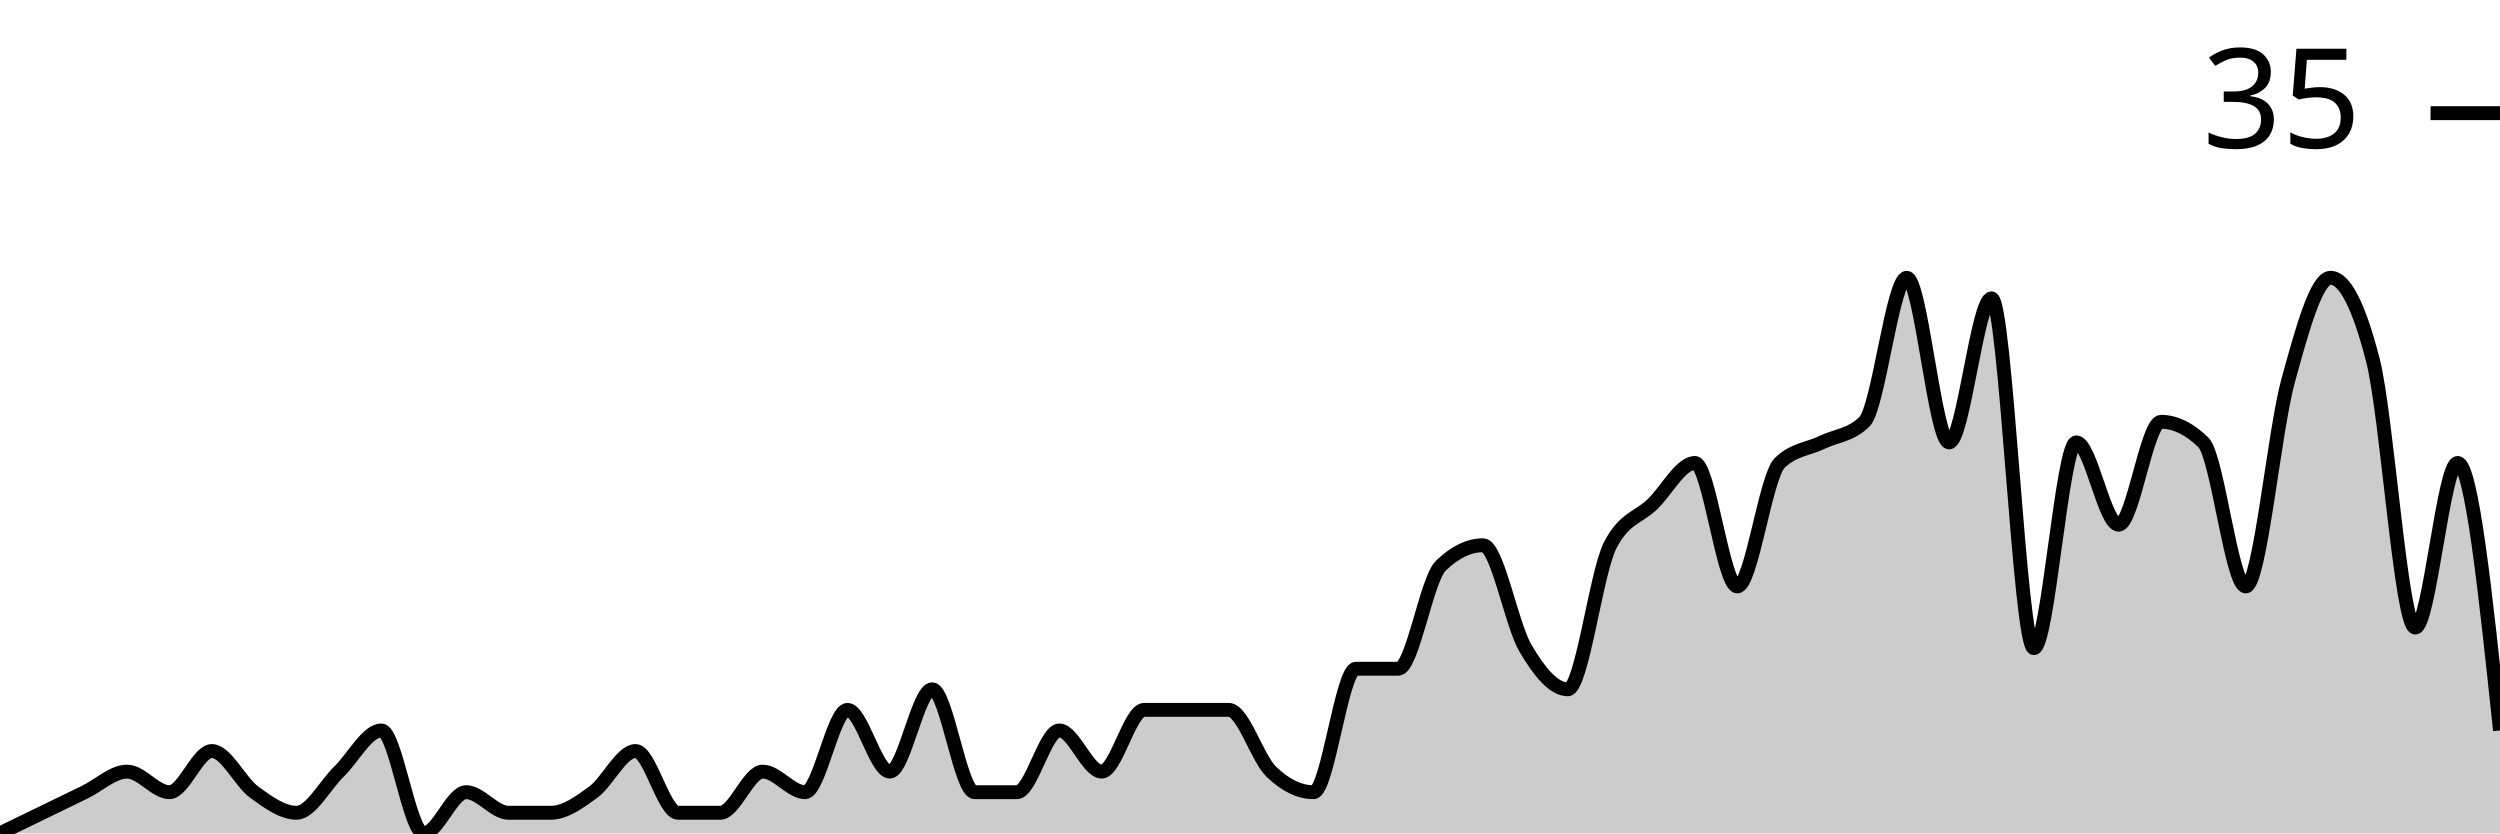
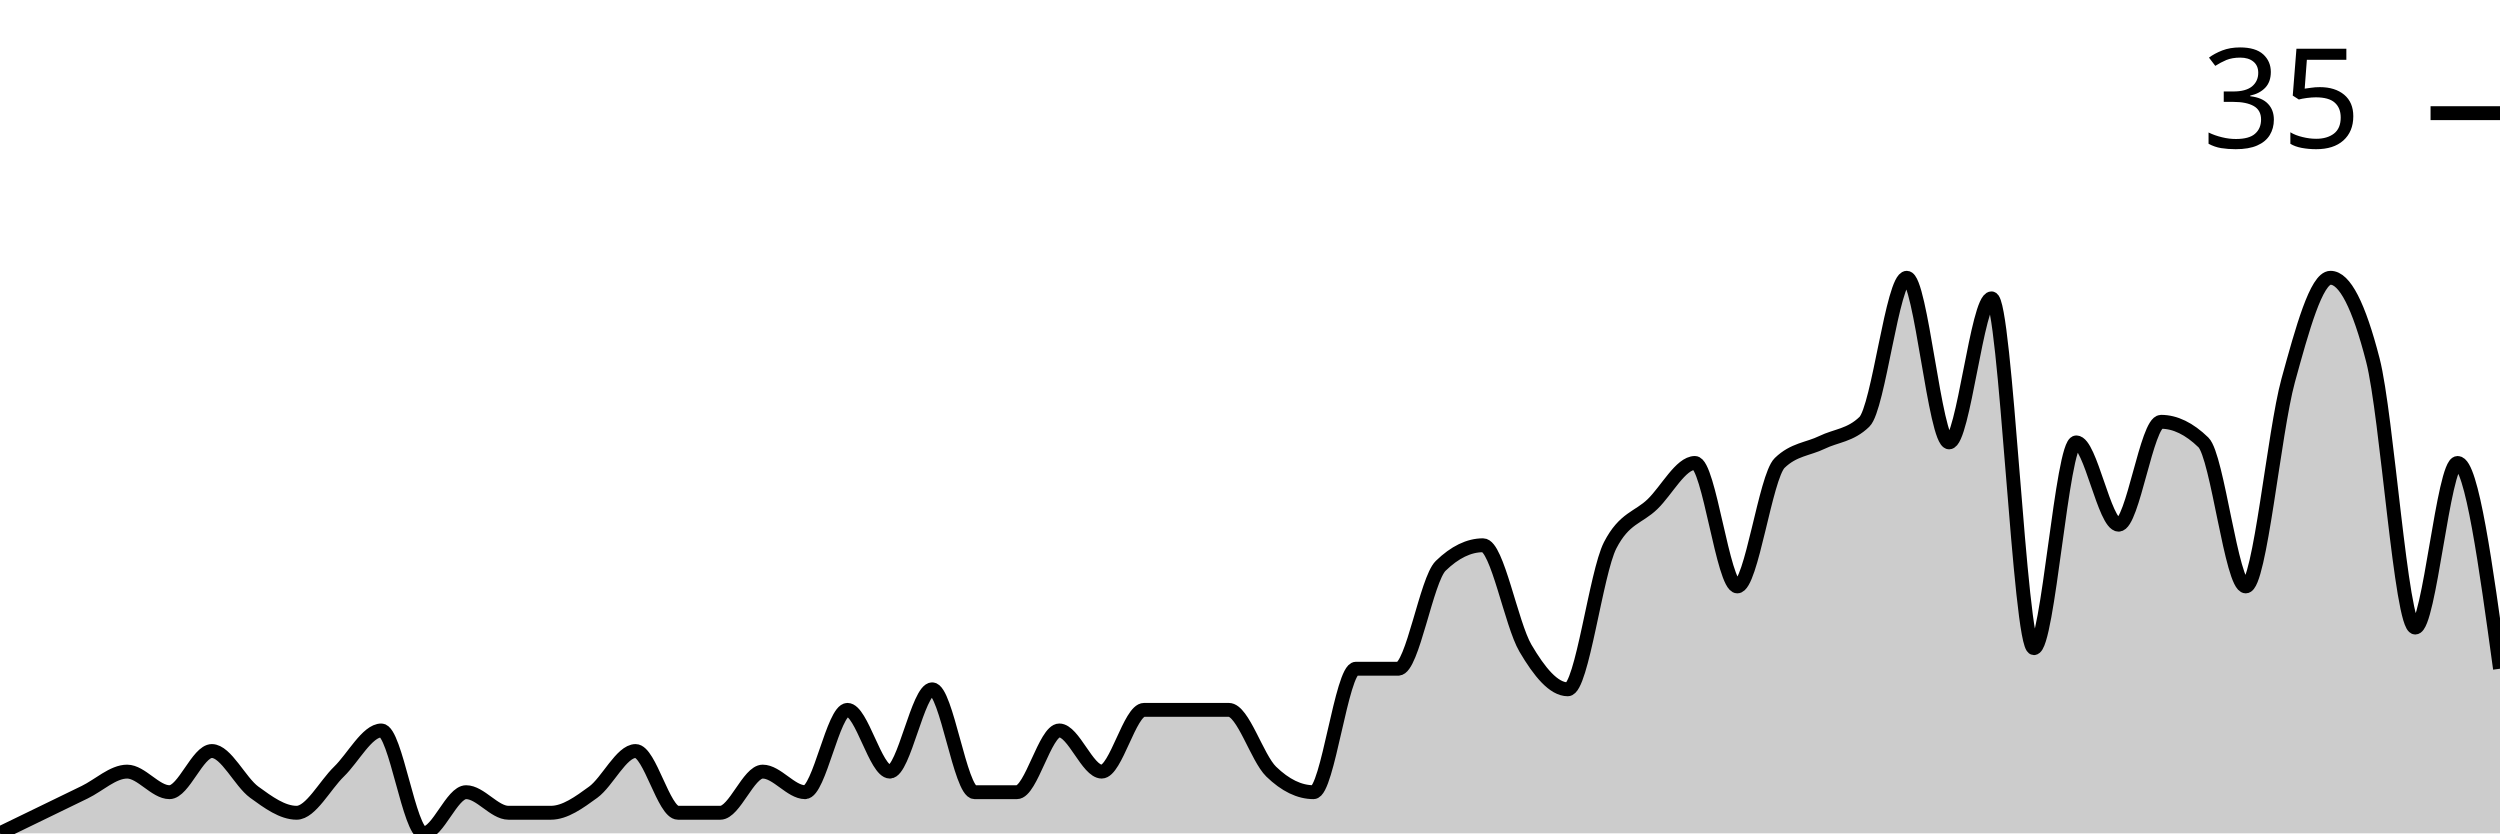
<svg xmlns="http://www.w3.org/2000/svg" viewBox="0 0 180 60">
  <g transform="translate(0,20)">
-     <path class="area" fill="rgba(0, 0, 0, 0.2)" d="M0,40C1.017,39.506,2.034,39.012,3.051,38.519C4.068,38.025,5.085,37.531,6.102,37.037C7.119,36.543,8.136,35.556,9.153,35.556C10.169,35.556,11.186,37.037,12.203,37.037C13.22,37.037,14.237,34.074,15.254,34.074C16.271,34.074,17.288,36.296,18.305,37.037C19.322,37.778,20.339,38.519,21.356,38.519C22.373,38.519,23.39,36.543,24.407,35.556C25.424,34.568,26.441,32.593,27.458,32.593C28.475,32.593,29.492,40,30.508,40C31.525,40,32.542,37.037,33.559,37.037C34.576,37.037,35.593,38.519,36.61,38.519C37.627,38.519,38.644,38.519,39.661,38.519C40.678,38.519,41.695,37.778,42.712,37.037C43.729,36.296,44.746,34.074,45.763,34.074C46.78,34.074,47.797,38.519,48.814,38.519C49.831,38.519,50.847,38.519,51.864,38.519C52.881,38.519,53.898,35.556,54.915,35.556C55.932,35.556,56.949,37.037,57.966,37.037C58.983,37.037,60,31.111,61.017,31.111C62.034,31.111,63.051,35.556,64.068,35.556C65.085,35.556,66.102,29.63,67.119,29.63C68.136,29.63,69.153,37.037,70.169,37.037C71.186,37.037,72.203,37.037,73.22,37.037C74.237,37.037,75.254,32.593,76.271,32.593C77.288,32.593,78.305,35.556,79.322,35.556C80.339,35.556,81.356,31.111,82.373,31.111C83.39,31.111,84.407,31.111,85.424,31.111C86.441,31.111,87.458,31.111,88.475,31.111C89.492,31.111,90.508,34.568,91.525,35.556C92.542,36.543,93.559,37.037,94.576,37.037C95.593,37.037,96.61,28.148,97.627,28.148C98.644,28.148,99.661,28.148,100.678,28.148C101.695,28.148,102.712,21.728,103.729,20.741C104.746,19.753,105.763,19.259,106.78,19.259C107.797,19.259,108.814,24.938,109.831,26.667C110.847,28.395,111.864,29.63,112.881,29.63C113.898,29.63,114.915,21.235,115.932,19.259C116.949,17.284,117.966,17.284,118.983,16.296C120,15.309,121.017,13.333,122.034,13.333C123.051,13.333,124.068,22.222,125.085,22.222C126.102,22.222,127.119,14.321,128.136,13.333C129.153,12.346,130.169,12.346,131.186,11.852C132.203,11.358,133.22,11.358,134.237,10.37C135.254,9.383,136.271,0,137.288,0C138.305,0,139.322,11.852,140.339,11.852C141.356,11.852,142.373,1.481,143.39,1.481C144.407,1.481,145.424,26.667,146.441,26.667C147.458,26.667,148.475,11.852,149.492,11.852C150.508,11.852,151.525,17.778,152.542,17.778C153.559,17.778,154.576,10.37,155.593,10.37C156.61,10.37,157.627,10.864,158.644,11.852C159.661,12.84,160.678,22.222,161.695,22.222C162.712,22.222,163.729,11.111,164.746,7.407C165.763,3.704,166.78,0,167.797,0C168.814,0,169.831,1.975,170.847,5.926C171.864,9.877,172.881,25.185,173.898,25.185C174.915,25.185,175.932,13.333,176.949,13.333C177.966,13.333,178.983,22.963,180,32.593L180,40C178.983,40,177.966,40,176.949,40C175.932,40,174.915,40,173.898,40C172.881,40,171.864,40,170.847,40C169.831,40,168.814,40,167.797,40C166.78,40,165.763,40,164.746,40C163.729,40,162.712,40,161.695,40C160.678,40,159.661,40,158.644,40C157.627,40,156.61,40,155.593,40C154.576,40,153.559,40,152.542,40C151.525,40,150.508,40,149.492,40C148.475,40,147.458,40,146.441,40C145.424,40,144.407,40,143.39,40C142.373,40,141.356,40,140.339,40C139.322,40,138.305,40,137.288,40C136.271,40,135.254,40,134.237,40C133.22,40,132.203,40,131.186,40C130.169,40,129.153,40,128.136,40C127.119,40,126.102,40,125.085,40C124.068,40,123.051,40,122.034,40C121.017,40,120,40,118.983,40C117.966,40,116.949,40,115.932,40C114.915,40,113.898,40,112.881,40C111.864,40,110.847,40,109.831,40C108.814,40,107.797,40,106.78,40C105.763,40,104.746,40,103.729,40C102.712,40,101.695,40,100.678,40C99.661,40,98.644,40,97.627,40C96.61,40,95.593,40,94.576,40C93.559,40,92.542,40,91.525,40C90.508,40,89.492,40,88.475,40C87.458,40,86.441,40,85.424,40C84.407,40,83.39,40,82.373,40C81.356,40,80.339,40,79.322,40C78.305,40,77.288,40,76.271,40C75.254,40,74.237,40,73.22,40C72.203,40,71.186,40,70.169,40C69.153,40,68.136,40,67.119,40C66.102,40,65.085,40,64.068,40C63.051,40,62.034,40,61.017,40C60,40,58.983,40,57.966,40C56.949,40,55.932,40,54.915,40C53.898,40,52.881,40,51.864,40C50.847,40,49.831,40,48.814,40C47.797,40,46.78,40,45.763,40C44.746,40,43.729,40,42.712,40C41.695,40,40.678,40,39.661,40C38.644,40,37.627,40,36.61,40C35.593,40,34.576,40,33.559,40C32.542,40,31.525,40,30.508,40C29.492,40,28.475,40,27.458,40C26.441,40,25.424,40,24.407,40C23.39,40,22.373,40,21.356,40C20.339,40,19.322,40,18.305,40C17.288,40,16.271,40,15.254,40C14.237,40,13.22,40,12.203,40C11.186,40,10.169,40,9.153,40C8.136,40,7.119,40,6.102,40C5.085,40,4.068,40,3.051,40C2.034,40,1.017,40,0,40Z" />
-     <path class="line" stroke="black" fill="none" d="M0,40C1.017,39.506,2.034,39.012,3.051,38.519C4.068,38.025,5.085,37.531,6.102,37.037C7.119,36.543,8.136,35.556,9.153,35.556C10.169,35.556,11.186,37.037,12.203,37.037C13.22,37.037,14.237,34.074,15.254,34.074C16.271,34.074,17.288,36.296,18.305,37.037C19.322,37.778,20.339,38.519,21.356,38.519C22.373,38.519,23.39,36.543,24.407,35.556C25.424,34.568,26.441,32.593,27.458,32.593C28.475,32.593,29.492,40,30.508,40C31.525,40,32.542,37.037,33.559,37.037C34.576,37.037,35.593,38.519,36.61,38.519C37.627,38.519,38.644,38.519,39.661,38.519C40.678,38.519,41.695,37.778,42.712,37.037C43.729,36.296,44.746,34.074,45.763,34.074C46.78,34.074,47.797,38.519,48.814,38.519C49.831,38.519,50.847,38.519,51.864,38.519C52.881,38.519,53.898,35.556,54.915,35.556C55.932,35.556,56.949,37.037,57.966,37.037C58.983,37.037,60,31.111,61.017,31.111C62.034,31.111,63.051,35.556,64.068,35.556C65.085,35.556,66.102,29.63,67.119,29.63C68.136,29.63,69.153,37.037,70.169,37.037C71.186,37.037,72.203,37.037,73.22,37.037C74.237,37.037,75.254,32.593,76.271,32.593C77.288,32.593,78.305,35.556,79.322,35.556C80.339,35.556,81.356,31.111,82.373,31.111C83.39,31.111,84.407,31.111,85.424,31.111C86.441,31.111,87.458,31.111,88.475,31.111C89.492,31.111,90.508,34.568,91.525,35.556C92.542,36.543,93.559,37.037,94.576,37.037C95.593,37.037,96.61,28.148,97.627,28.148C98.644,28.148,99.661,28.148,100.678,28.148C101.695,28.148,102.712,21.728,103.729,20.741C104.746,19.753,105.763,19.259,106.78,19.259C107.797,19.259,108.814,24.938,109.831,26.667C110.847,28.395,111.864,29.63,112.881,29.63C113.898,29.63,114.915,21.235,115.932,19.259C116.949,17.284,117.966,17.284,118.983,16.296C120,15.309,121.017,13.333,122.034,13.333C123.051,13.333,124.068,22.222,125.085,22.222C126.102,22.222,127.119,14.321,128.136,13.333C129.153,12.346,130.169,12.346,131.186,11.852C132.203,11.358,133.22,11.358,134.237,10.37C135.254,9.383,136.271,0,137.288,0C138.305,0,139.322,11.852,140.339,11.852C141.356,11.852,142.373,1.481,143.39,1.481C144.407,1.481,145.424,26.667,146.441,26.667C147.458,26.667,148.475,11.852,149.492,11.852C150.508,11.852,151.525,17.778,152.542,17.778C153.559,17.778,154.576,10.37,155.593,10.37C156.61,10.37,157.627,10.864,158.644,11.852C159.661,12.84,160.678,22.222,161.695,22.222C162.712,22.222,163.729,11.111,164.746,7.407C165.763,3.704,166.78,0,167.797,0C168.814,0,169.831,1.975,170.847,5.926C171.864,9.877,172.881,25.185,173.898,25.185C174.915,25.185,175.932,13.333,176.949,13.333C177.966,13.333,178.983,22.963,180,32.593" />
+     <path class="area" fill="rgba(0, 0, 0, 0.2)" d="M0,40C1.017,39.506,2.034,39.012,3.051,38.519C4.068,38.025,5.085,37.531,6.102,37.037C7.119,36.543,8.136,35.556,9.153,35.556C10.169,35.556,11.186,37.037,12.203,37.037C13.22,37.037,14.237,34.074,15.254,34.074C16.271,34.074,17.288,36.296,18.305,37.037C19.322,37.778,20.339,38.519,21.356,38.519C22.373,38.519,23.39,36.543,24.407,35.556C25.424,34.568,26.441,32.593,27.458,32.593C28.475,32.593,29.492,40,30.508,40C31.525,40,32.542,37.037,33.559,37.037C34.576,37.037,35.593,38.519,36.61,38.519C37.627,38.519,38.644,38.519,39.661,38.519C40.678,38.519,41.695,37.778,42.712,37.037C43.729,36.296,44.746,34.074,45.763,34.074C46.78,34.074,47.797,38.519,48.814,38.519C49.831,38.519,50.847,38.519,51.864,38.519C52.881,38.519,53.898,35.556,54.915,35.556C55.932,35.556,56.949,37.037,57.966,37.037C58.983,37.037,60,31.111,61.017,31.111C62.034,31.111,63.051,35.556,64.068,35.556C65.085,35.556,66.102,29.63,67.119,29.63C68.136,29.63,69.153,37.037,70.169,37.037C71.186,37.037,72.203,37.037,73.22,37.037C74.237,37.037,75.254,32.593,76.271,32.593C77.288,32.593,78.305,35.556,79.322,35.556C80.339,35.556,81.356,31.111,82.373,31.111C83.39,31.111,84.407,31.111,85.424,31.111C86.441,31.111,87.458,31.111,88.475,31.111C89.492,31.111,90.508,34.568,91.525,35.556C92.542,36.543,93.559,37.037,94.576,37.037C95.593,37.037,96.61,28.148,97.627,28.148C98.644,28.148,99.661,28.148,100.678,28.148C101.695,28.148,102.712,21.728,103.729,20.741C104.746,19.753,105.763,19.259,106.78,19.259C107.797,19.259,108.814,24.938,109.831,26.667C110.847,28.395,111.864,29.63,112.881,29.63C113.898,29.63,114.915,21.235,115.932,19.259C116.949,17.284,117.966,17.284,118.983,16.296C120,15.309,121.017,13.333,122.034,13.333C123.051,13.333,124.068,22.222,125.085,22.222C126.102,22.222,127.119,14.321,128.136,13.333C129.153,12.346,130.169,12.346,131.186,11.852C132.203,11.358,133.22,11.358,134.237,10.37C135.254,9.383,136.271,0,137.288,0C138.305,0,139.322,11.852,140.339,11.852C141.356,11.852,142.373,1.481,143.39,1.481C144.407,1.481,145.424,26.667,146.441,26.667C147.458,26.667,148.475,11.852,149.492,11.852C150.508,11.852,151.525,17.778,152.542,17.778C153.559,17.778,154.576,10.37,155.593,10.37C156.61,10.37,157.627,10.864,158.644,11.852C159.661,12.84,160.678,22.222,161.695,22.222C162.712,22.222,163.729,11.111,164.746,7.407C165.763,3.704,166.78,0,167.797,0C168.814,0,169.831,1.975,170.847,5.926C171.864,9.877,172.881,25.185,173.898,25.185C174.915,25.185,175.932,13.333,176.949,13.333C177.966,13.333,178.983,20.741,180,28.148L180,40C178.983,40,177.966,40,176.949,40C175.932,40,174.915,40,173.898,40C172.881,40,171.864,40,170.847,40C169.831,40,168.814,40,167.797,40C166.78,40,165.763,40,164.746,40C163.729,40,162.712,40,161.695,40C160.678,40,159.661,40,158.644,40C157.627,40,156.61,40,155.593,40C154.576,40,153.559,40,152.542,40C151.525,40,150.508,40,149.492,40C148.475,40,147.458,40,146.441,40C145.424,40,144.407,40,143.39,40C142.373,40,141.356,40,140.339,40C139.322,40,138.305,40,137.288,40C136.271,40,135.254,40,134.237,40C133.22,40,132.203,40,131.186,40C130.169,40,129.153,40,128.136,40C127.119,40,126.102,40,125.085,40C124.068,40,123.051,40,122.034,40C121.017,40,120,40,118.983,40C117.966,40,116.949,40,115.932,40C114.915,40,113.898,40,112.881,40C111.864,40,110.847,40,109.831,40C108.814,40,107.797,40,106.78,40C105.763,40,104.746,40,103.729,40C102.712,40,101.695,40,100.678,40C99.661,40,98.644,40,97.627,40C96.61,40,95.593,40,94.576,40C93.559,40,92.542,40,91.525,40C90.508,40,89.492,40,88.475,40C87.458,40,86.441,40,85.424,40C84.407,40,83.39,40,82.373,40C81.356,40,80.339,40,79.322,40C78.305,40,77.288,40,76.271,40C75.254,40,74.237,40,73.22,40C72.203,40,71.186,40,70.169,40C69.153,40,68.136,40,67.119,40C66.102,40,65.085,40,64.068,40C63.051,40,62.034,40,61.017,40C60,40,58.983,40,57.966,40C56.949,40,55.932,40,54.915,40C53.898,40,52.881,40,51.864,40C50.847,40,49.831,40,48.814,40C47.797,40,46.78,40,45.763,40C44.746,40,43.729,40,42.712,40C41.695,40,40.678,40,39.661,40C38.644,40,37.627,40,36.61,40C35.593,40,34.576,40,33.559,40C32.542,40,31.525,40,30.508,40C29.492,40,28.475,40,27.458,40C26.441,40,25.424,40,24.407,40C23.39,40,22.373,40,21.356,40C20.339,40,19.322,40,18.305,40C17.288,40,16.271,40,15.254,40C14.237,40,13.22,40,12.203,40C11.186,40,10.169,40,9.153,40C8.136,40,7.119,40,6.102,40C5.085,40,4.068,40,3.051,40C2.034,40,1.017,40,0,40Z" />
+     <path class="line" stroke="black" fill="none" d="M0,40C1.017,39.506,2.034,39.012,3.051,38.519C4.068,38.025,5.085,37.531,6.102,37.037C7.119,36.543,8.136,35.556,9.153,35.556C10.169,35.556,11.186,37.037,12.203,37.037C13.22,37.037,14.237,34.074,15.254,34.074C16.271,34.074,17.288,36.296,18.305,37.037C19.322,37.778,20.339,38.519,21.356,38.519C22.373,38.519,23.39,36.543,24.407,35.556C25.424,34.568,26.441,32.593,27.458,32.593C28.475,32.593,29.492,40,30.508,40C31.525,40,32.542,37.037,33.559,37.037C34.576,37.037,35.593,38.519,36.61,38.519C37.627,38.519,38.644,38.519,39.661,38.519C40.678,38.519,41.695,37.778,42.712,37.037C43.729,36.296,44.746,34.074,45.763,34.074C46.78,34.074,47.797,38.519,48.814,38.519C49.831,38.519,50.847,38.519,51.864,38.519C52.881,38.519,53.898,35.556,54.915,35.556C55.932,35.556,56.949,37.037,57.966,37.037C58.983,37.037,60,31.111,61.017,31.111C62.034,31.111,63.051,35.556,64.068,35.556C65.085,35.556,66.102,29.63,67.119,29.63C68.136,29.63,69.153,37.037,70.169,37.037C71.186,37.037,72.203,37.037,73.22,37.037C74.237,37.037,75.254,32.593,76.271,32.593C77.288,32.593,78.305,35.556,79.322,35.556C80.339,35.556,81.356,31.111,82.373,31.111C83.39,31.111,84.407,31.111,85.424,31.111C86.441,31.111,87.458,31.111,88.475,31.111C89.492,31.111,90.508,34.568,91.525,35.556C92.542,36.543,93.559,37.037,94.576,37.037C95.593,37.037,96.61,28.148,97.627,28.148C98.644,28.148,99.661,28.148,100.678,28.148C101.695,28.148,102.712,21.728,103.729,20.741C104.746,19.753,105.763,19.259,106.78,19.259C107.797,19.259,108.814,24.938,109.831,26.667C110.847,28.395,111.864,29.63,112.881,29.63C113.898,29.63,114.915,21.235,115.932,19.259C116.949,17.284,117.966,17.284,118.983,16.296C120,15.309,121.017,13.333,122.034,13.333C123.051,13.333,124.068,22.222,125.085,22.222C126.102,22.222,127.119,14.321,128.136,13.333C129.153,12.346,130.169,12.346,131.186,11.852C132.203,11.358,133.22,11.358,134.237,10.37C135.254,9.383,136.271,0,137.288,0C138.305,0,139.322,11.852,140.339,11.852C141.356,11.852,142.373,1.481,143.39,1.481C144.407,1.481,145.424,26.667,146.441,26.667C147.458,26.667,148.475,11.852,149.492,11.852C150.508,11.852,151.525,17.778,152.542,17.778C153.559,17.778,154.576,10.37,155.593,10.37C156.61,10.37,157.627,10.864,158.644,11.852C159.661,12.84,160.678,22.222,161.695,22.222C162.712,22.222,163.729,11.111,164.746,7.407C165.763,3.704,166.78,0,167.797,0C168.814,0,169.831,1.975,170.847,5.926C171.864,9.877,172.881,25.185,173.898,25.185C174.915,25.185,175.932,13.333,176.949,13.333C177.966,13.333,178.983,20.741,180,28.148" />
    <path class="axis-ceiling" stroke-width="1" stroke="black" fill="none" d="M175,-11.852L180,-11.852" />
    <text class="axis-ceiling-label" font-family="sans-serif" text-anchor="end" font-size="10px" x="170" y="-9.352">35</text>
  </g>
</svg>
